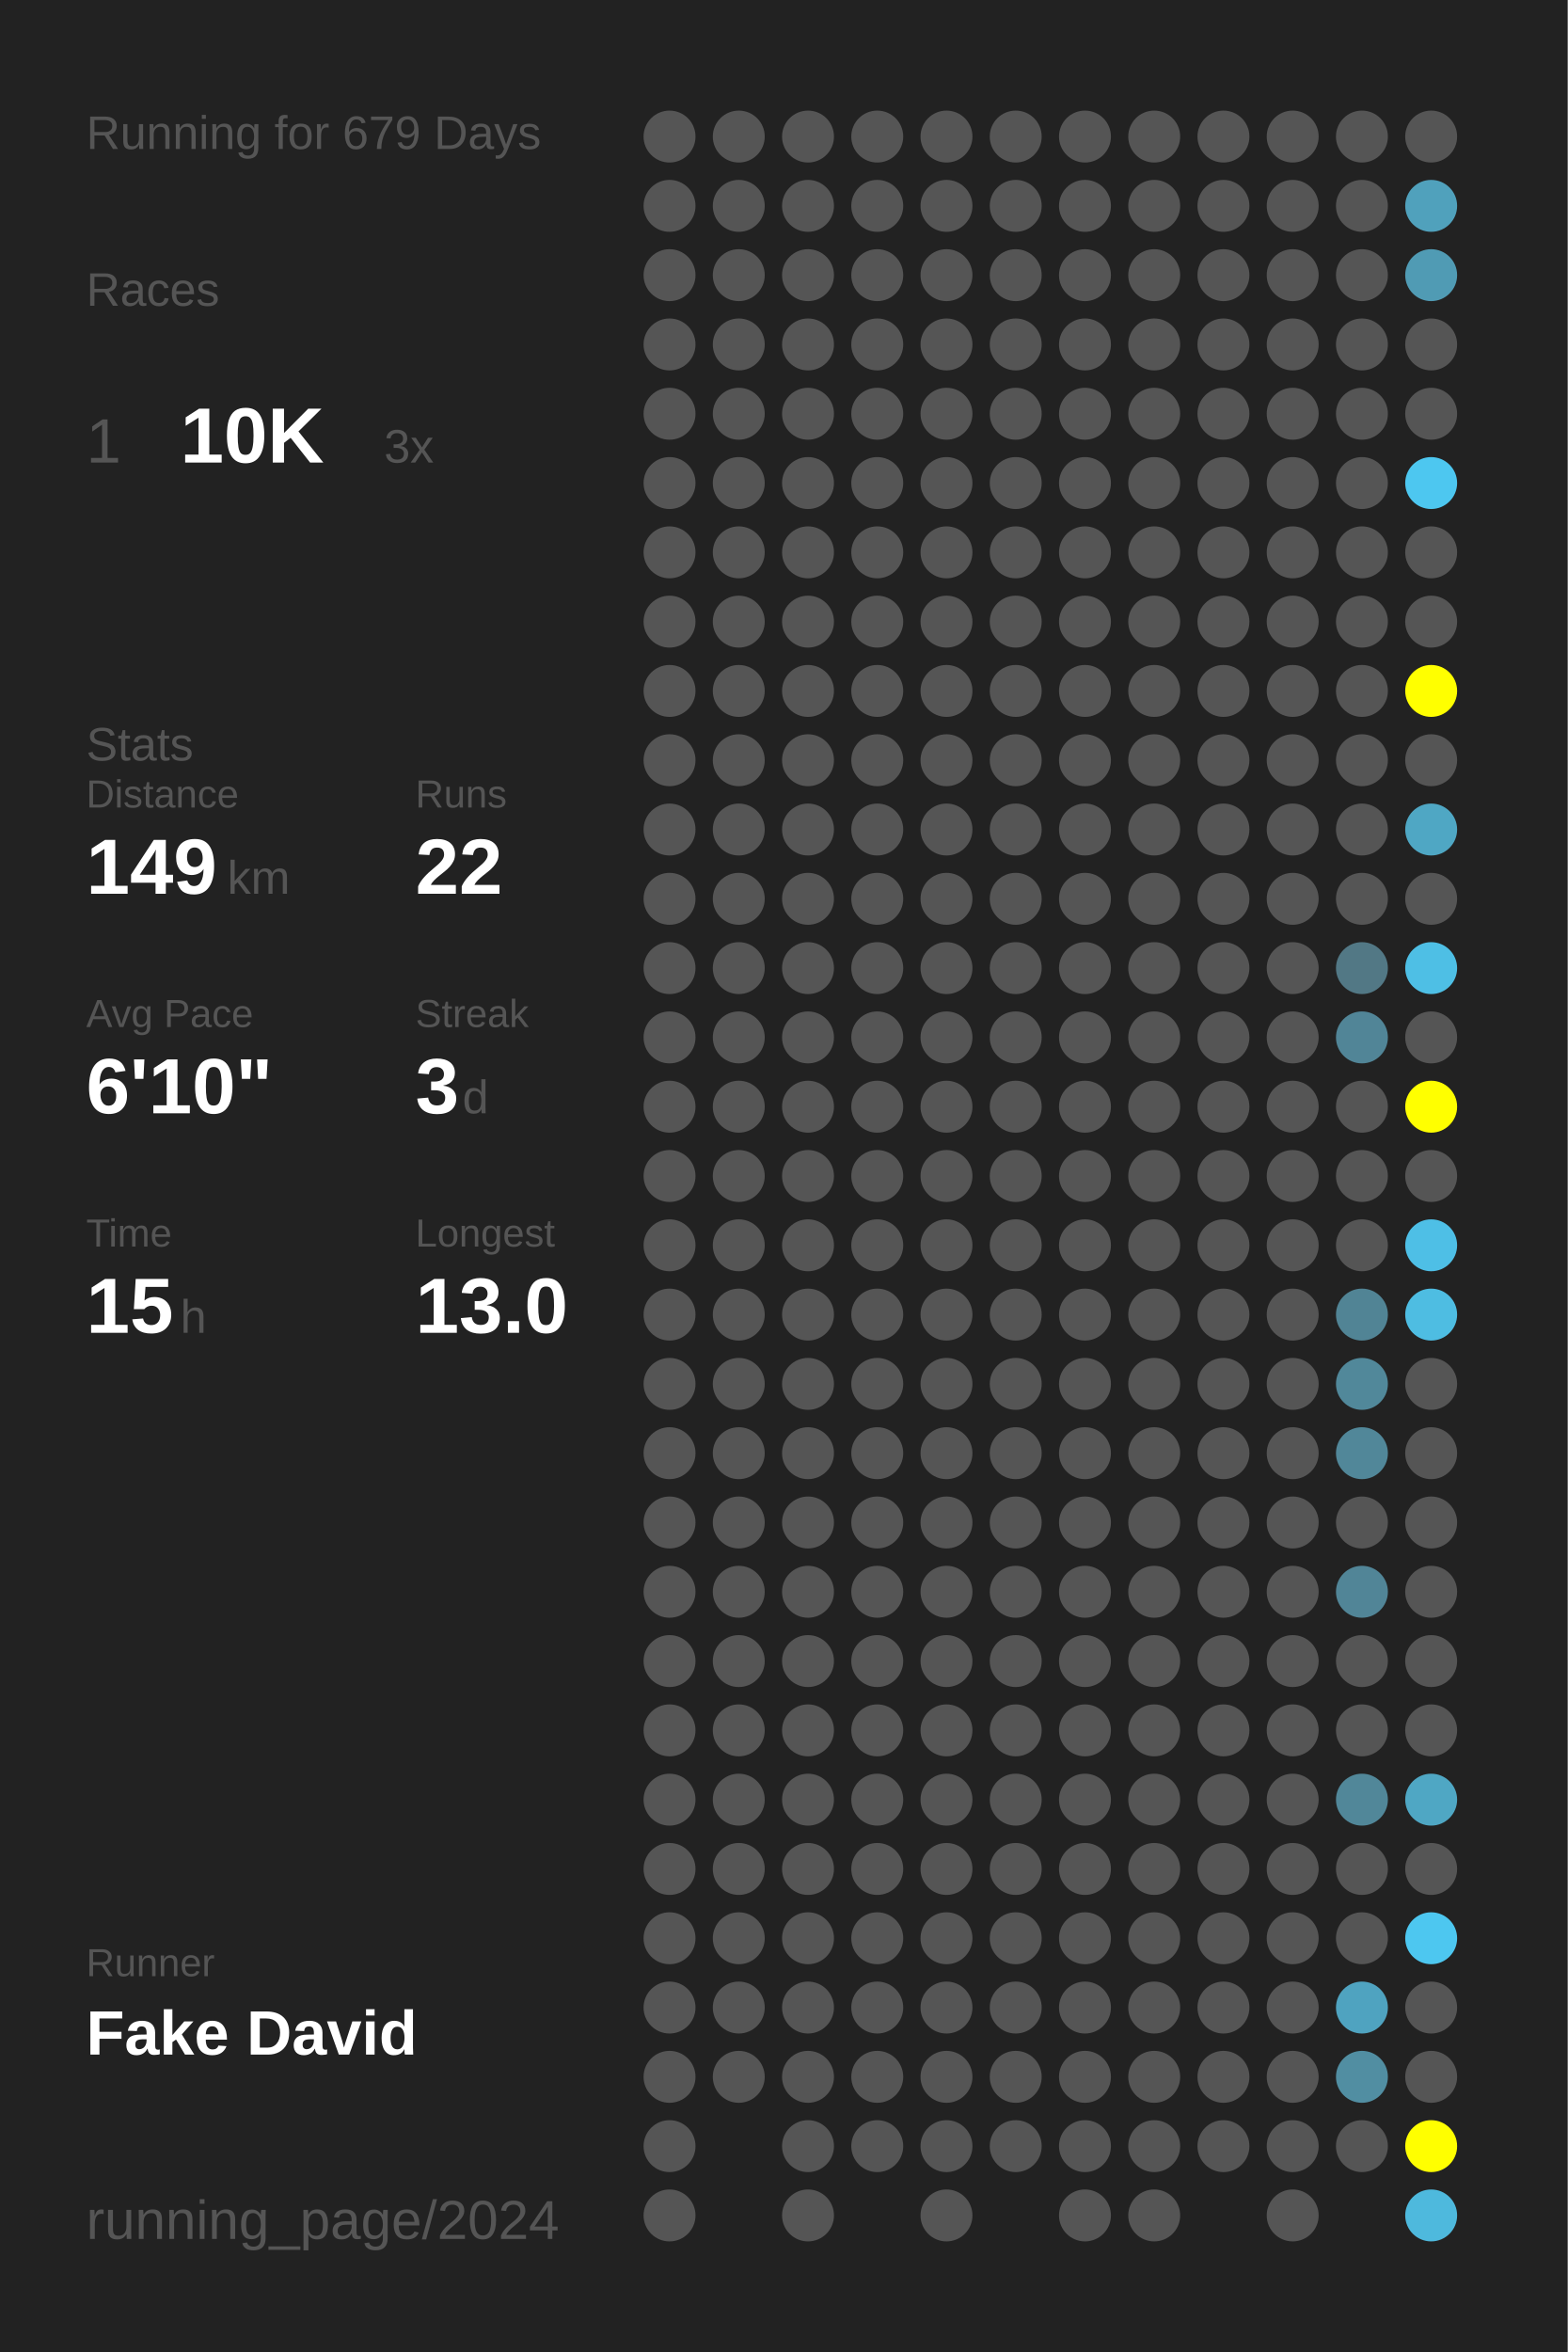
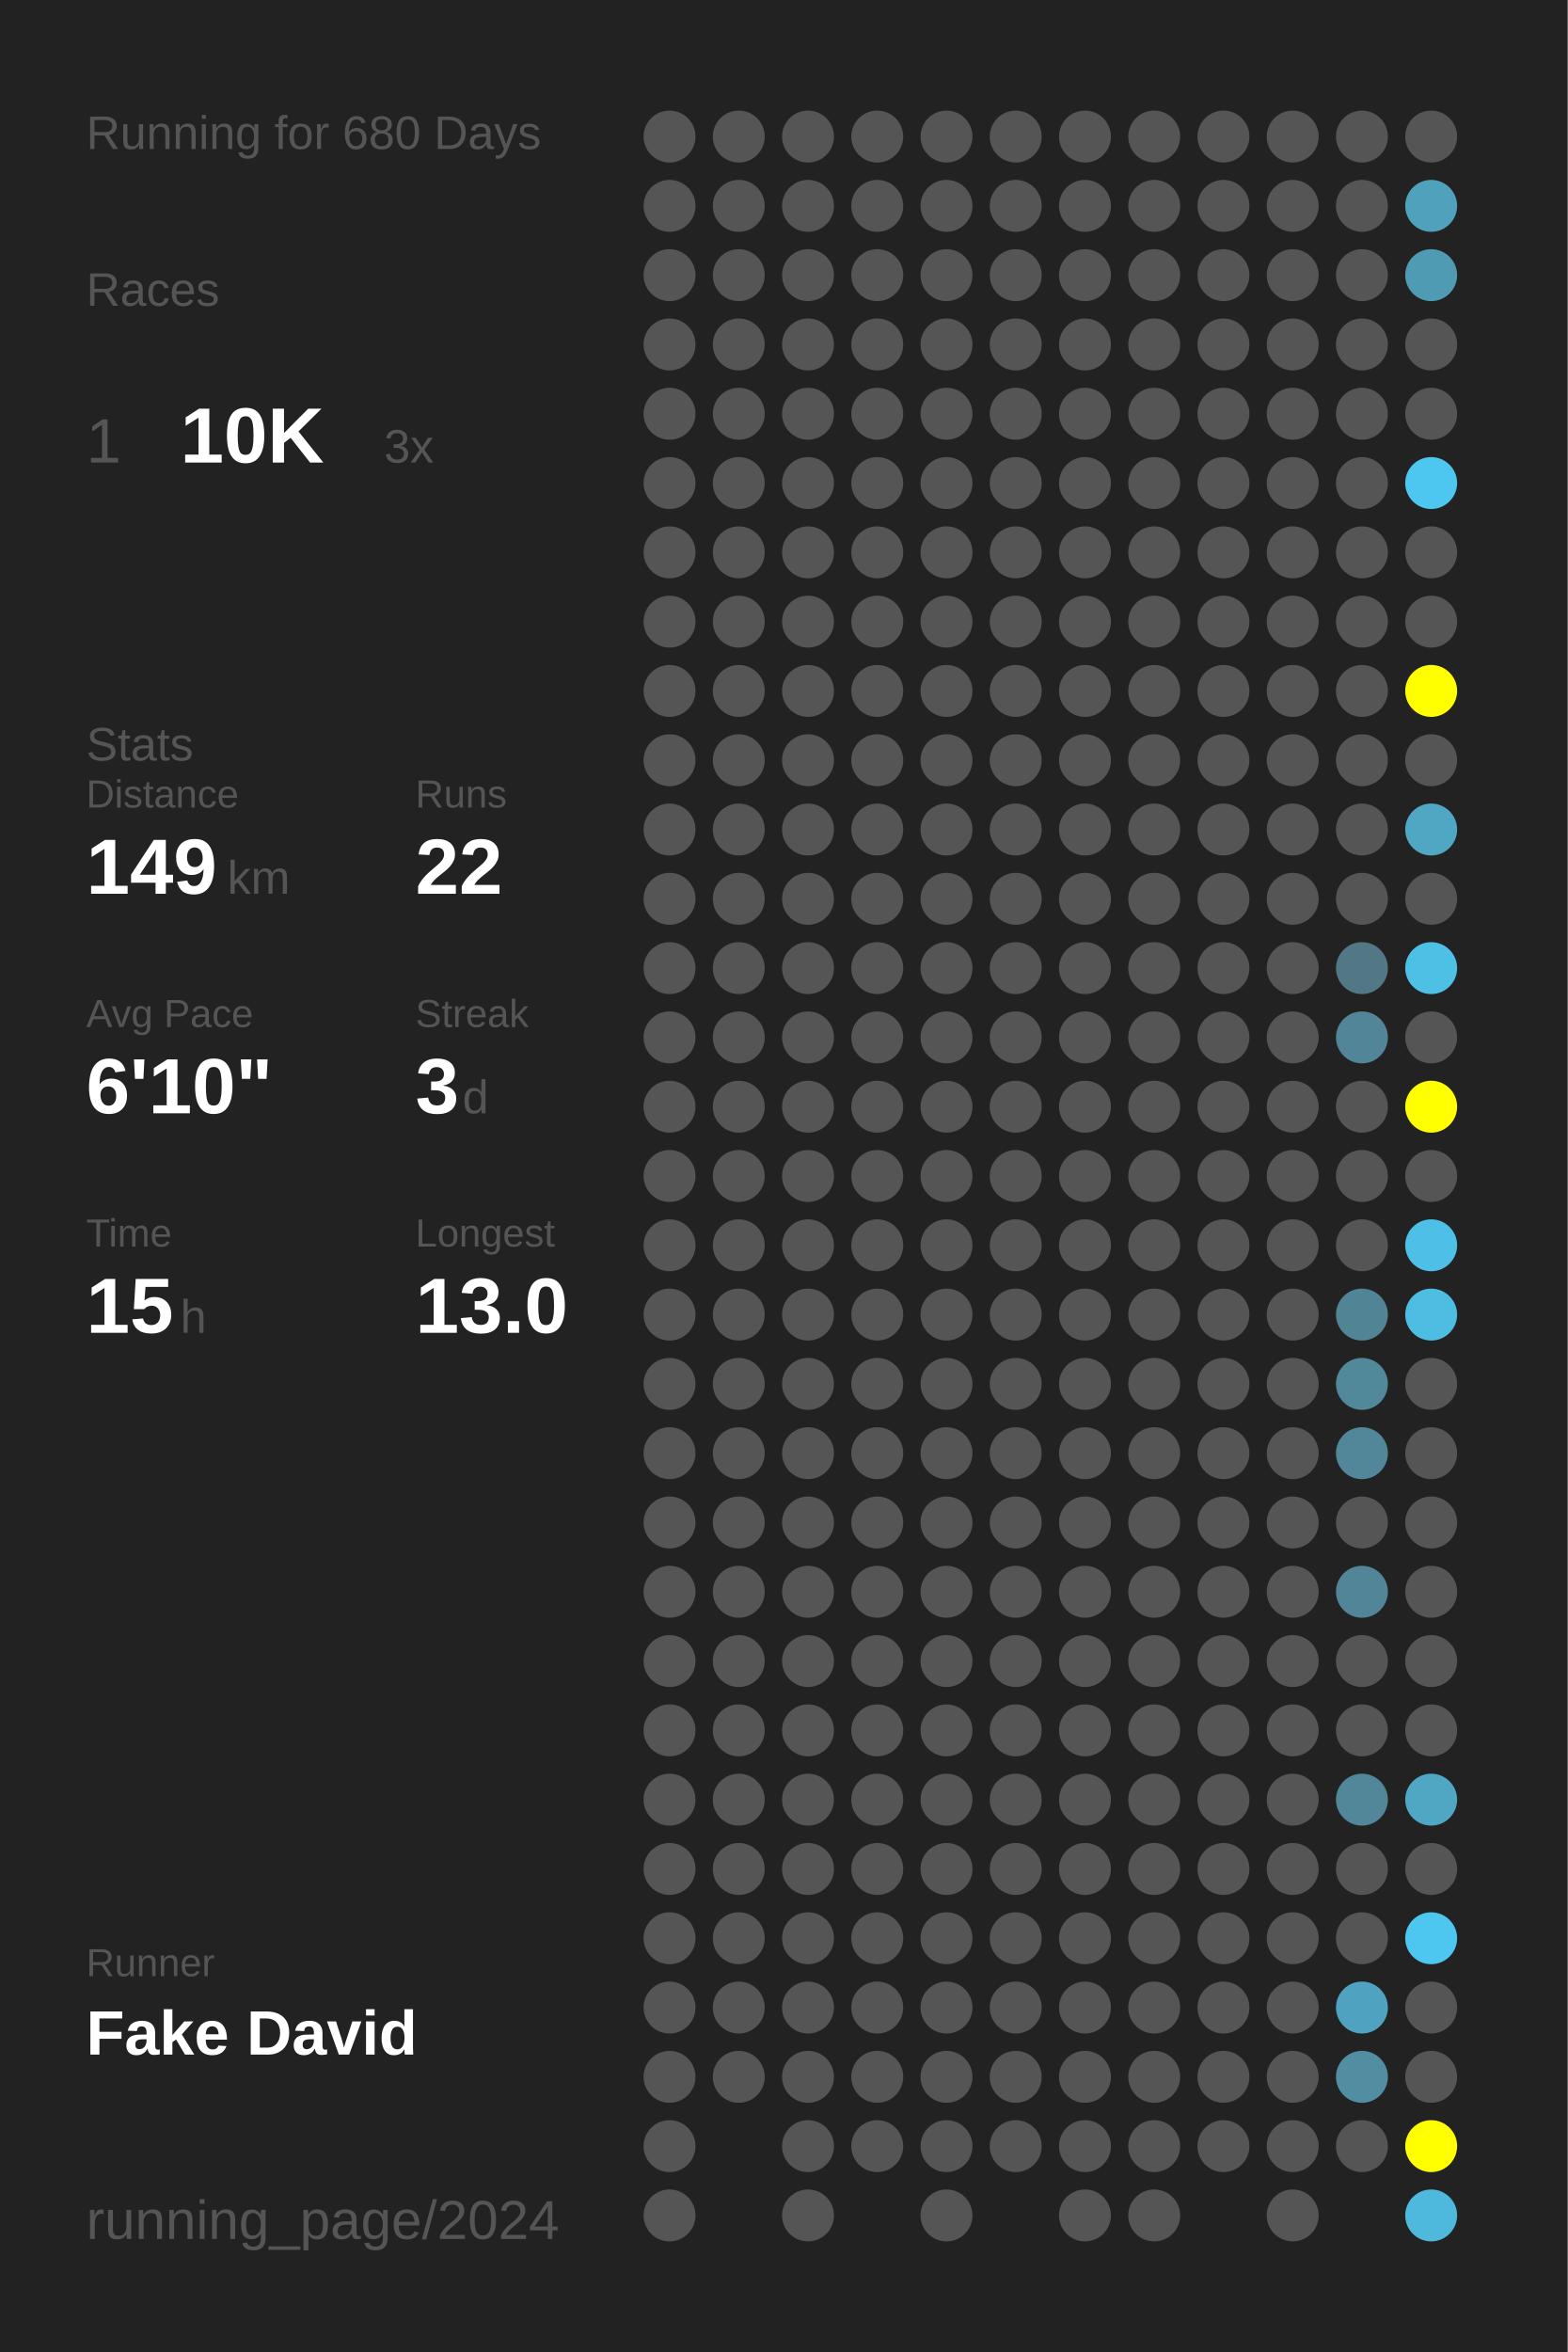
<svg xmlns="http://www.w3.org/2000/svg" baseProfile="full" height="300mm" version="1.1" viewBox="0,0,200,300" width="200mm">
  <defs />
  <rect fill="#222222" height="300" width="200" x="0" y="0" />
-   <text fill="#555555" style="font-size:6px; font-family:Arial;" x="11" y="19">Running for 679 Days</text>
+   <text fill="#555555" style="font-size:6px; font-family:Arial;" x="11" y="19">Running for 680 Days</text>
  <text fill="#555555" style="font-size:6px; font-family:Arial;" x="11" y="39">Races</text>
  <text fill="#555555" style="font-size:8px; font-family:Arial;" x="11" y="59">1</text>
  <text fill="#FFFFFF" style="font-size:10px; font-family:Arial; font-weight:bold;" x="23" y="59">10K</text>
  <text fill="#555555" style="font-size:6px; font-family:Arial;" x="49" y="59">3x</text>
  <text fill="#555555" style="font-size:6px; font-family:Arial;" x="11" y="97">Stats</text>
  <text fill="#555555" style="font-size:5px; font-family:Arial;" x="11" y="103">Distance</text>
  <text fill="#FFFFFF" style="font-size:10px; font-family:Arial; font-weight:bold;" x="11" y="114">149</text>
  <text fill="#555555" style="font-size:6px; font-family:Arial;" x="29" y="114">km</text>
  <text fill="#555555" style="font-size:5px; font-family:Arial;" x="53" y="103">Runs</text>
  <text fill="#FFFFFF" style="font-size:10px; font-family:Arial; font-weight:bold;" x="53" y="114">22</text>
  <text fill="#555555" style="font-size:5px; font-family:Arial;" x="11" y="131">Avg Pace</text>
  <text fill="#FFFFFF" style="font-size:10px; font-family:Arial; font-weight:bold;" x="11" y="142">6'10"</text>
  <text fill="#555555" style="font-size:5px; font-family:Arial;" x="53" y="131">Streak</text>
  <text fill="#FFFFFF" style="font-size:10px; font-family:Arial; font-weight:bold;" x="53" y="142">3</text>
  <text fill="#555555" style="font-size:6px; font-family:Arial;" x="59" y="142">d</text>
  <text fill="#555555" style="font-size:5px; font-family:Arial;" x="11" y="159">Time</text>
  <text fill="#FFFFFF" style="font-size:10px; font-family:Arial; font-weight:bold;" x="11" y="170">15</text>
  <text fill="#555555" style="font-size:6px; font-family:Arial;" x="23" y="170">h</text>
  <text fill="#555555" style="font-size:5px; font-family:Arial;" x="53" y="159">Longest</text>
  <text fill="#FFFFFF" style="font-size:10px; font-family:Arial; font-weight:bold;" x="53" y="170">13.0</text>
  <text fill="#555555" style="font-size:5px; font-family:Arial;" x="11" y="252.065">Runner</text>
  <text fill="#FFFFFF" style="font-size:8px; font-family:Arial; font-weight:bold;" x="11" y="262.065">Fake David</text>
  <text fill="#555555" style="font-size:7px; font-family:Arial;" x="11" y="285.581">running_page/2024</text>
  <circle cx="85.417" cy="17.419" fill="#555555" r="3.312" />
  <circle cx="85.417" cy="26.258" fill="#555555" r="3.312" />
  <circle cx="85.417" cy="35.097" fill="#555555" r="3.312" />
  <circle cx="85.417" cy="43.935" fill="#555555" r="3.312" />
  <circle cx="85.417" cy="52.774" fill="#555555" r="3.312" />
  <circle cx="85.417" cy="61.613" fill="#555555" r="3.312" />
  <circle cx="85.417" cy="70.452" fill="#555555" r="3.312" />
  <circle cx="85.417" cy="79.29" fill="#555555" r="3.312" />
  <circle cx="85.417" cy="88.129" fill="#555555" r="3.312" />
  <circle cx="85.417" cy="96.968" fill="#555555" r="3.312" />
  <circle cx="85.417" cy="105.806" fill="#555555" r="3.312" />
  <circle cx="85.417" cy="114.645" fill="#555555" r="3.312" />
  <circle cx="85.417" cy="123.484" fill="#555555" r="3.312" />
  <circle cx="85.417" cy="132.323" fill="#555555" r="3.312" />
  <circle cx="85.417" cy="141.161" fill="#555555" r="3.312" />
  <circle cx="85.417" cy="150" fill="#555555" r="3.312" />
  <circle cx="85.417" cy="158.839" fill="#555555" r="3.312" />
  <circle cx="85.417" cy="167.677" fill="#555555" r="3.312" />
  <circle cx="85.417" cy="176.516" fill="#555555" r="3.312" />
  <circle cx="85.417" cy="185.355" fill="#555555" r="3.312" />
  <circle cx="85.417" cy="194.194" fill="#555555" r="3.312" />
  <circle cx="85.417" cy="203.032" fill="#555555" r="3.312" />
  <circle cx="85.417" cy="211.871" fill="#555555" r="3.312" />
  <circle cx="85.417" cy="220.71" fill="#555555" r="3.312" />
  <circle cx="85.417" cy="229.548" fill="#555555" r="3.312" />
  <circle cx="85.417" cy="238.387" fill="#555555" r="3.312" />
  <circle cx="85.417" cy="247.226" fill="#555555" r="3.312" />
  <circle cx="85.417" cy="256.065" fill="#555555" r="3.312" />
  <circle cx="85.417" cy="264.903" fill="#555555" r="3.312" />
  <circle cx="85.417" cy="273.742" fill="#555555" r="3.312" />
  <circle cx="85.417" cy="282.581" fill="#555555" r="3.312" />
  <circle cx="94.25" cy="17.419" fill="#555555" r="3.312" />
  <circle cx="94.25" cy="26.258" fill="#555555" r="3.312" />
  <circle cx="94.25" cy="35.097" fill="#555555" r="3.312" />
  <circle cx="94.25" cy="43.935" fill="#555555" r="3.312" />
  <circle cx="94.25" cy="52.774" fill="#555555" r="3.312" />
  <circle cx="94.25" cy="61.613" fill="#555555" r="3.312" />
  <circle cx="94.25" cy="70.452" fill="#555555" r="3.312" />
  <circle cx="94.25" cy="79.29" fill="#555555" r="3.312" />
  <circle cx="94.25" cy="88.129" fill="#555555" r="3.312" />
  <circle cx="94.25" cy="96.968" fill="#555555" r="3.312" />
  <circle cx="94.25" cy="105.806" fill="#555555" r="3.312" />
  <circle cx="94.25" cy="114.645" fill="#555555" r="3.312" />
  <circle cx="94.25" cy="123.484" fill="#555555" r="3.312" />
  <circle cx="94.25" cy="132.323" fill="#555555" r="3.312" />
  <circle cx="94.25" cy="141.161" fill="#555555" r="3.312" />
  <circle cx="94.25" cy="150" fill="#555555" r="3.312" />
  <circle cx="94.25" cy="158.839" fill="#555555" r="3.312" />
  <circle cx="94.25" cy="167.677" fill="#555555" r="3.312" />
  <circle cx="94.25" cy="176.516" fill="#555555" r="3.312" />
  <circle cx="94.25" cy="185.355" fill="#555555" r="3.312" />
  <circle cx="94.25" cy="194.194" fill="#555555" r="3.312" />
  <circle cx="94.25" cy="203.032" fill="#555555" r="3.312" />
  <circle cx="94.25" cy="211.871" fill="#555555" r="3.312" />
  <circle cx="94.25" cy="220.71" fill="#555555" r="3.312" />
  <circle cx="94.25" cy="229.548" fill="#555555" r="3.312" />
  <circle cx="94.25" cy="238.387" fill="#555555" r="3.312" />
  <circle cx="94.25" cy="247.226" fill="#555555" r="3.312" />
  <circle cx="94.25" cy="256.065" fill="#555555" r="3.312" />
  <circle cx="94.25" cy="264.903" fill="#555555" r="3.312" />
  <circle cx="103.083" cy="17.419" fill="#555555" r="3.312" />
  <circle cx="103.083" cy="26.258" fill="#555555" r="3.312" />
  <circle cx="103.083" cy="35.097" fill="#555555" r="3.312" />
  <circle cx="103.083" cy="43.935" fill="#555555" r="3.312" />
  <circle cx="103.083" cy="52.774" fill="#555555" r="3.312" />
  <circle cx="103.083" cy="61.613" fill="#555555" r="3.312" />
  <circle cx="103.083" cy="70.452" fill="#555555" r="3.312" />
  <circle cx="103.083" cy="79.29" fill="#555555" r="3.312" />
  <circle cx="103.083" cy="88.129" fill="#555555" r="3.312" />
  <circle cx="103.083" cy="96.968" fill="#555555" r="3.312" />
  <circle cx="103.083" cy="105.806" fill="#555555" r="3.312" />
  <circle cx="103.083" cy="114.645" fill="#555555" r="3.312" />
  <circle cx="103.083" cy="123.484" fill="#555555" r="3.312" />
  <circle cx="103.083" cy="132.323" fill="#555555" r="3.312" />
  <circle cx="103.083" cy="141.161" fill="#555555" r="3.312" />
  <circle cx="103.083" cy="150" fill="#555555" r="3.312" />
  <circle cx="103.083" cy="158.839" fill="#555555" r="3.312" />
  <circle cx="103.083" cy="167.677" fill="#555555" r="3.312" />
  <circle cx="103.083" cy="176.516" fill="#555555" r="3.312" />
  <circle cx="103.083" cy="185.355" fill="#555555" r="3.312" />
  <circle cx="103.083" cy="194.194" fill="#555555" r="3.312" />
  <circle cx="103.083" cy="203.032" fill="#555555" r="3.312" />
  <circle cx="103.083" cy="211.871" fill="#555555" r="3.312" />
  <circle cx="103.083" cy="220.71" fill="#555555" r="3.312" />
  <circle cx="103.083" cy="229.548" fill="#555555" r="3.312" />
  <circle cx="103.083" cy="238.387" fill="#555555" r="3.312" />
  <circle cx="103.083" cy="247.226" fill="#555555" r="3.312" />
  <circle cx="103.083" cy="256.065" fill="#555555" r="3.312" />
  <circle cx="103.083" cy="264.903" fill="#555555" r="3.312" />
  <circle cx="103.083" cy="273.742" fill="#555555" r="3.312" />
  <circle cx="103.083" cy="282.581" fill="#555555" r="3.312" />
  <circle cx="111.917" cy="17.419" fill="#555555" r="3.312" />
  <circle cx="111.917" cy="26.258" fill="#555555" r="3.312" />
  <circle cx="111.917" cy="35.097" fill="#555555" r="3.312" />
  <circle cx="111.917" cy="43.935" fill="#555555" r="3.312" />
  <circle cx="111.917" cy="52.774" fill="#555555" r="3.312" />
  <circle cx="111.917" cy="61.613" fill="#555555" r="3.312" />
  <circle cx="111.917" cy="70.452" fill="#555555" r="3.312" />
  <circle cx="111.917" cy="79.29" fill="#555555" r="3.312" />
  <circle cx="111.917" cy="88.129" fill="#555555" r="3.312" />
  <circle cx="111.917" cy="96.968" fill="#555555" r="3.312" />
  <circle cx="111.917" cy="105.806" fill="#555555" r="3.312" />
  <circle cx="111.917" cy="114.645" fill="#555555" r="3.312" />
  <circle cx="111.917" cy="123.484" fill="#555555" r="3.312" />
  <circle cx="111.917" cy="132.323" fill="#555555" r="3.312" />
  <circle cx="111.917" cy="141.161" fill="#555555" r="3.312" />
  <circle cx="111.917" cy="150" fill="#555555" r="3.312" />
  <circle cx="111.917" cy="158.839" fill="#555555" r="3.312" />
  <circle cx="111.917" cy="167.677" fill="#555555" r="3.312" />
  <circle cx="111.917" cy="176.516" fill="#555555" r="3.312" />
  <circle cx="111.917" cy="185.355" fill="#555555" r="3.312" />
  <circle cx="111.917" cy="194.194" fill="#555555" r="3.312" />
  <circle cx="111.917" cy="203.032" fill="#555555" r="3.312" />
  <circle cx="111.917" cy="211.871" fill="#555555" r="3.312" />
  <circle cx="111.917" cy="220.71" fill="#555555" r="3.312" />
  <circle cx="111.917" cy="229.548" fill="#555555" r="3.312" />
  <circle cx="111.917" cy="238.387" fill="#555555" r="3.312" />
  <circle cx="111.917" cy="247.226" fill="#555555" r="3.312" />
  <circle cx="111.917" cy="256.065" fill="#555555" r="3.312" />
  <circle cx="111.917" cy="264.903" fill="#555555" r="3.312" />
  <circle cx="111.917" cy="273.742" fill="#555555" r="3.312" />
  <circle cx="120.75" cy="17.419" fill="#555555" r="3.312" />
  <circle cx="120.75" cy="26.258" fill="#555555" r="3.312" />
  <circle cx="120.75" cy="35.097" fill="#555555" r="3.312" />
  <circle cx="120.75" cy="43.935" fill="#555555" r="3.312" />
  <circle cx="120.75" cy="52.774" fill="#555555" r="3.312" />
  <circle cx="120.75" cy="61.613" fill="#555555" r="3.312" />
  <circle cx="120.75" cy="70.452" fill="#555555" r="3.312" />
  <circle cx="120.75" cy="79.29" fill="#555555" r="3.312" />
  <circle cx="120.75" cy="88.129" fill="#555555" r="3.312" />
  <circle cx="120.75" cy="96.968" fill="#555555" r="3.312" />
  <circle cx="120.75" cy="105.806" fill="#555555" r="3.312" />
  <circle cx="120.75" cy="114.645" fill="#555555" r="3.312" />
  <circle cx="120.75" cy="123.484" fill="#555555" r="3.312" />
  <circle cx="120.75" cy="132.323" fill="#555555" r="3.312" />
  <circle cx="120.75" cy="141.161" fill="#555555" r="3.312" />
  <circle cx="120.75" cy="150" fill="#555555" r="3.312" />
  <circle cx="120.75" cy="158.839" fill="#555555" r="3.312" />
  <circle cx="120.75" cy="167.677" fill="#555555" r="3.312" />
  <circle cx="120.75" cy="176.516" fill="#555555" r="3.312" />
  <circle cx="120.75" cy="185.355" fill="#555555" r="3.312" />
  <circle cx="120.75" cy="194.194" fill="#555555" r="3.312" />
  <circle cx="120.75" cy="203.032" fill="#555555" r="3.312" />
  <circle cx="120.75" cy="211.871" fill="#555555" r="3.312" />
  <circle cx="120.75" cy="220.71" fill="#555555" r="3.312" />
  <circle cx="120.75" cy="229.548" fill="#555555" r="3.312" />
  <circle cx="120.75" cy="238.387" fill="#555555" r="3.312" />
  <circle cx="120.75" cy="247.226" fill="#555555" r="3.312" />
  <circle cx="120.75" cy="256.065" fill="#555555" r="3.312" />
  <circle cx="120.75" cy="264.903" fill="#555555" r="3.312" />
  <circle cx="120.75" cy="273.742" fill="#555555" r="3.312" />
  <circle cx="120.75" cy="282.581" fill="#555555" r="3.312" />
  <circle cx="129.583" cy="17.419" fill="#555555" r="3.312" />
  <circle cx="129.583" cy="26.258" fill="#555555" r="3.312" />
  <circle cx="129.583" cy="35.097" fill="#555555" r="3.312" />
  <circle cx="129.583" cy="43.935" fill="#555555" r="3.312" />
  <circle cx="129.583" cy="52.774" fill="#555555" r="3.312" />
  <circle cx="129.583" cy="61.613" fill="#555555" r="3.312" />
  <circle cx="129.583" cy="70.452" fill="#555555" r="3.312" />
  <circle cx="129.583" cy="79.29" fill="#555555" r="3.312" />
  <circle cx="129.583" cy="88.129" fill="#555555" r="3.312" />
  <circle cx="129.583" cy="96.968" fill="#555555" r="3.312" />
  <circle cx="129.583" cy="105.806" fill="#555555" r="3.312" />
  <circle cx="129.583" cy="114.645" fill="#555555" r="3.312" />
  <circle cx="129.583" cy="123.484" fill="#555555" r="3.312" />
  <circle cx="129.583" cy="132.323" fill="#555555" r="3.312" />
  <circle cx="129.583" cy="141.161" fill="#555555" r="3.312" />
  <circle cx="129.583" cy="150" fill="#555555" r="3.312" />
  <circle cx="129.583" cy="158.839" fill="#555555" r="3.312" />
  <circle cx="129.583" cy="167.677" fill="#555555" r="3.312" />
  <circle cx="129.583" cy="176.516" fill="#555555" r="3.312" />
  <circle cx="129.583" cy="185.355" fill="#555555" r="3.312" />
  <circle cx="129.583" cy="194.194" fill="#555555" r="3.312" />
  <circle cx="129.583" cy="203.032" fill="#555555" r="3.312" />
  <circle cx="129.583" cy="211.871" fill="#555555" r="3.312" />
  <circle cx="129.583" cy="220.71" fill="#555555" r="3.312" />
  <circle cx="129.583" cy="229.548" fill="#555555" r="3.312" />
  <circle cx="129.583" cy="238.387" fill="#555555" r="3.312" />
  <circle cx="129.583" cy="247.226" fill="#555555" r="3.312" />
  <circle cx="129.583" cy="256.065" fill="#555555" r="3.312" />
  <circle cx="129.583" cy="264.903" fill="#555555" r="3.312" />
  <circle cx="129.583" cy="273.742" fill="#555555" r="3.312" />
  <circle cx="138.417" cy="17.419" fill="#555555" r="3.312" />
  <circle cx="138.417" cy="26.258" fill="#555555" r="3.312" />
  <circle cx="138.417" cy="35.097" fill="#555555" r="3.312" />
  <circle cx="138.417" cy="43.935" fill="#555555" r="3.312" />
  <circle cx="138.417" cy="52.774" fill="#555555" r="3.312" />
  <circle cx="138.417" cy="61.613" fill="#555555" r="3.312" />
  <circle cx="138.417" cy="70.452" fill="#555555" r="3.312" />
  <circle cx="138.417" cy="79.29" fill="#555555" r="3.312" />
  <circle cx="138.417" cy="88.129" fill="#555555" r="3.312" />
  <circle cx="138.417" cy="96.968" fill="#555555" r="3.312" />
  <circle cx="138.417" cy="105.806" fill="#555555" r="3.312" />
  <circle cx="138.417" cy="114.645" fill="#555555" r="3.312" />
  <circle cx="138.417" cy="123.484" fill="#555555" r="3.312" />
  <circle cx="138.417" cy="132.323" fill="#555555" r="3.312" />
  <circle cx="138.417" cy="141.161" fill="#555555" r="3.312" />
  <circle cx="138.417" cy="150" fill="#555555" r="3.312" />
  <circle cx="138.417" cy="158.839" fill="#555555" r="3.312" />
  <circle cx="138.417" cy="167.677" fill="#555555" r="3.312" />
  <circle cx="138.417" cy="176.516" fill="#555555" r="3.312" />
  <circle cx="138.417" cy="185.355" fill="#555555" r="3.312" />
  <circle cx="138.417" cy="194.194" fill="#555555" r="3.312" />
  <circle cx="138.417" cy="203.032" fill="#555555" r="3.312" />
  <circle cx="138.417" cy="211.871" fill="#555555" r="3.312" />
  <circle cx="138.417" cy="220.71" fill="#555555" r="3.312" />
  <circle cx="138.417" cy="229.548" fill="#555555" r="3.312" />
  <circle cx="138.417" cy="238.387" fill="#555555" r="3.312" />
  <circle cx="138.417" cy="247.226" fill="#555555" r="3.312" />
  <circle cx="138.417" cy="256.065" fill="#555555" r="3.312" />
  <circle cx="138.417" cy="264.903" fill="#555555" r="3.312" />
  <circle cx="138.417" cy="273.742" fill="#555555" r="3.312" />
  <circle cx="138.417" cy="282.581" fill="#555555" r="3.312" />
  <circle cx="147.25" cy="17.419" fill="#555555" r="3.312" />
  <circle cx="147.25" cy="26.258" fill="#555555" r="3.312" />
  <circle cx="147.25" cy="35.097" fill="#555555" r="3.312" />
  <circle cx="147.25" cy="43.935" fill="#555555" r="3.312" />
  <circle cx="147.25" cy="52.774" fill="#555555" r="3.312" />
  <circle cx="147.25" cy="61.613" fill="#555555" r="3.312" />
  <circle cx="147.25" cy="70.452" fill="#555555" r="3.312" />
  <circle cx="147.25" cy="79.29" fill="#555555" r="3.312" />
  <circle cx="147.25" cy="88.129" fill="#555555" r="3.312" />
  <circle cx="147.25" cy="96.968" fill="#555555" r="3.312" />
  <circle cx="147.25" cy="105.806" fill="#555555" r="3.312" />
  <circle cx="147.25" cy="114.645" fill="#555555" r="3.312" />
  <circle cx="147.25" cy="123.484" fill="#555555" r="3.312" />
  <circle cx="147.25" cy="132.323" fill="#555555" r="3.312" />
  <circle cx="147.25" cy="141.161" fill="#555555" r="3.312" />
  <circle cx="147.25" cy="150" fill="#555555" r="3.312" />
  <circle cx="147.25" cy="158.839" fill="#555555" r="3.312" />
  <circle cx="147.25" cy="167.677" fill="#555555" r="3.312" />
  <circle cx="147.25" cy="176.516" fill="#555555" r="3.312" />
  <circle cx="147.25" cy="185.355" fill="#555555" r="3.312" />
  <circle cx="147.25" cy="194.194" fill="#555555" r="3.312" />
  <circle cx="147.25" cy="203.032" fill="#555555" r="3.312" />
  <circle cx="147.25" cy="211.871" fill="#555555" r="3.312" />
  <circle cx="147.25" cy="220.71" fill="#555555" r="3.312" />
  <circle cx="147.25" cy="229.548" fill="#555555" r="3.312" />
  <circle cx="147.25" cy="238.387" fill="#555555" r="3.312" />
  <circle cx="147.25" cy="247.226" fill="#555555" r="3.312" />
  <circle cx="147.25" cy="256.065" fill="#555555" r="3.312" />
  <circle cx="147.25" cy="264.903" fill="#555555" r="3.312" />
  <circle cx="147.25" cy="273.742" fill="#555555" r="3.312" />
  <circle cx="147.25" cy="282.581" fill="#555555" r="3.312" />
  <circle cx="156.083" cy="17.419" fill="#555555" r="3.312" />
  <circle cx="156.083" cy="26.258" fill="#555555" r="3.312" />
  <circle cx="156.083" cy="35.097" fill="#555555" r="3.312" />
  <circle cx="156.083" cy="43.935" fill="#555555" r="3.312" />
  <circle cx="156.083" cy="52.774" fill="#555555" r="3.312" />
  <circle cx="156.083" cy="61.613" fill="#555555" r="3.312" />
  <circle cx="156.083" cy="70.452" fill="#555555" r="3.312" />
  <circle cx="156.083" cy="79.29" fill="#555555" r="3.312" />
  <circle cx="156.083" cy="88.129" fill="#555555" r="3.312" />
  <circle cx="156.083" cy="96.968" fill="#555555" r="3.312" />
  <circle cx="156.083" cy="105.806" fill="#555555" r="3.312" />
  <circle cx="156.083" cy="114.645" fill="#555555" r="3.312" />
  <circle cx="156.083" cy="123.484" fill="#555555" r="3.312" />
  <circle cx="156.083" cy="132.323" fill="#555555" r="3.312" />
  <circle cx="156.083" cy="141.161" fill="#555555" r="3.312" />
  <circle cx="156.083" cy="150" fill="#555555" r="3.312" />
  <circle cx="156.083" cy="158.839" fill="#555555" r="3.312" />
  <circle cx="156.083" cy="167.677" fill="#555555" r="3.312" />
  <circle cx="156.083" cy="176.516" fill="#555555" r="3.312" />
  <circle cx="156.083" cy="185.355" fill="#555555" r="3.312" />
  <circle cx="156.083" cy="194.194" fill="#555555" r="3.312" />
  <circle cx="156.083" cy="203.032" fill="#555555" r="3.312" />
  <circle cx="156.083" cy="211.871" fill="#555555" r="3.312" />
  <circle cx="156.083" cy="220.71" fill="#555555" r="3.312" />
  <circle cx="156.083" cy="229.548" fill="#555555" r="3.312" />
  <circle cx="156.083" cy="238.387" fill="#555555" r="3.312" />
  <circle cx="156.083" cy="247.226" fill="#555555" r="3.312" />
  <circle cx="156.083" cy="256.065" fill="#555555" r="3.312" />
  <circle cx="156.083" cy="264.903" fill="#555555" r="3.312" />
  <circle cx="156.083" cy="273.742" fill="#555555" r="3.312" />
  <circle cx="164.917" cy="17.419" fill="#555555" r="3.312" />
  <circle cx="164.917" cy="26.258" fill="#555555" r="3.312" />
  <circle cx="164.917" cy="35.097" fill="#555555" r="3.312" />
  <circle cx="164.917" cy="43.935" fill="#555555" r="3.312" />
  <circle cx="164.917" cy="52.774" fill="#555555" r="3.312" />
  <circle cx="164.917" cy="61.613" fill="#555555" r="3.312" />
  <circle cx="164.917" cy="70.452" fill="#555555" r="3.312" />
  <circle cx="164.917" cy="79.29" fill="#555555" r="3.312" />
  <circle cx="164.917" cy="88.129" fill="#555555" r="3.312" />
  <circle cx="164.917" cy="96.968" fill="#555555" r="3.312" />
  <circle cx="164.917" cy="105.806" fill="#555555" r="3.312" />
  <circle cx="164.917" cy="114.645" fill="#555555" r="3.312" />
  <circle cx="164.917" cy="123.484" fill="#555555" r="3.312" />
  <circle cx="164.917" cy="132.323" fill="#555555" r="3.312" />
  <circle cx="164.917" cy="141.161" fill="#555555" r="3.312" />
  <circle cx="164.917" cy="150" fill="#555555" r="3.312" />
  <circle cx="164.917" cy="158.839" fill="#555555" r="3.312" />
  <circle cx="164.917" cy="167.677" fill="#555555" r="3.312" />
  <circle cx="164.917" cy="176.516" fill="#555555" r="3.312" />
  <circle cx="164.917" cy="185.355" fill="#555555" r="3.312" />
  <circle cx="164.917" cy="194.194" fill="#555555" r="3.312" />
  <circle cx="164.917" cy="203.032" fill="#555555" r="3.312" />
  <circle cx="164.917" cy="211.871" fill="#555555" r="3.312" />
  <circle cx="164.917" cy="220.71" fill="#555555" r="3.312" />
  <circle cx="164.917" cy="229.548" fill="#555555" r="3.312" />
  <circle cx="164.917" cy="238.387" fill="#555555" r="3.312" />
  <circle cx="164.917" cy="247.226" fill="#555555" r="3.312" />
  <circle cx="164.917" cy="256.065" fill="#555555" r="3.312" />
  <circle cx="164.917" cy="264.903" fill="#555555" r="3.312" />
  <circle cx="164.917" cy="273.742" fill="#555555" r="3.312" />
  <circle cx="164.917" cy="282.581" fill="#555555" r="3.312" />
  <circle cx="173.75" cy="17.419" fill="#555555" r="3.312" />
  <circle cx="173.75" cy="26.258" fill="#555555" r="3.312" />
  <circle cx="173.75" cy="35.097" fill="#555555" r="3.312" />
  <circle cx="173.75" cy="43.935" fill="#555555" r="3.312" />
  <circle cx="173.75" cy="52.774" fill="#555555" r="3.312" />
  <circle cx="173.75" cy="61.613" fill="#555555" r="3.312" />
  <circle cx="173.75" cy="70.452" fill="#555555" r="3.312" />
  <circle cx="173.75" cy="79.29" fill="#555555" r="3.312" />
  <circle cx="173.75" cy="88.129" fill="#555555" r="3.312" />
  <circle cx="173.75" cy="96.968" fill="#555555" r="3.312" />
  <circle cx="173.75" cy="105.806" fill="#555555" r="3.312" />
  <circle cx="173.75" cy="114.645" fill="#555555" r="3.312" />
  <circle cx="173.75" cy="123.484" fill="#527885" r="3.312" />
  <circle cx="173.75" cy="132.323" fill="#518597" r="3.312" />
  <circle cx="173.75" cy="141.161" fill="#555555" r="3.312" />
  <circle cx="173.75" cy="150" fill="#555555" r="3.312" />
  <circle cx="173.75" cy="158.839" fill="#555555" r="3.312" />
  <circle cx="173.75" cy="167.677" fill="#518495" r="3.312" />
  <circle cx="173.75" cy="176.516" fill="#51889a" r="3.312" />
  <circle cx="173.75" cy="185.355" fill="#518799" r="3.312" />
  <circle cx="173.75" cy="194.194" fill="#555555" r="3.312" />
  <circle cx="173.75" cy="203.032" fill="#518597" r="3.312" />
  <circle cx="173.75" cy="211.871" fill="#555555" r="3.312" />
  <circle cx="173.75" cy="220.71" fill="#555555" r="3.312" />
  <circle cx="173.75" cy="229.548" fill="#518799" r="3.312" />
  <circle cx="173.75" cy="238.387" fill="#555555" r="3.312" />
  <circle cx="173.75" cy="247.226" fill="#555555" r="3.312" />
  <circle cx="173.75" cy="256.065" fill="#4fa3c0" r="3.312" />
  <circle cx="173.75" cy="264.903" fill="#518ea2" r="3.312" />
  <circle cx="173.75" cy="273.742" fill="#555555" r="3.312" />
  <circle cx="182.583" cy="17.419" fill="#555555" r="3.312" />
  <circle cx="182.583" cy="26.258" fill="#50a1bc" r="3.312" />
  <circle cx="182.583" cy="35.097" fill="#509bb4" r="3.312" />
  <circle cx="182.583" cy="43.935" fill="#555555" r="3.312" />
  <circle cx="182.583" cy="52.774" fill="#555555" r="3.312" />
  <circle cx="182.583" cy="61.613" fill="#4dc7f0" r="3.312" />
  <circle cx="182.583" cy="70.452" fill="#555555" r="3.312" />
  <circle cx="182.583" cy="79.29" fill="#555555" r="3.312" />
  <circle cx="182.583" cy="88.129" fill="#FFFF00" r="3.312" />
  <circle cx="182.583" cy="96.968" fill="#555555" r="3.312" />
  <circle cx="182.583" cy="105.806" fill="#4fa7c4" r="3.312" />
  <circle cx="182.583" cy="114.645" fill="#555555" r="3.312" />
  <circle cx="182.583" cy="123.484" fill="#4ebfe5" r="3.312" />
  <circle cx="182.583" cy="132.323" fill="#555555" r="3.312" />
  <circle cx="182.583" cy="141.161" fill="#FFFF00" r="3.312" />
  <circle cx="182.583" cy="150" fill="#555555" r="3.312" />
  <circle cx="182.583" cy="158.839" fill="#4ebfe6" r="3.312" />
  <circle cx="182.583" cy="167.677" fill="#4ebde2" r="3.312" />
  <circle cx="182.583" cy="176.516" fill="#555555" r="3.312" />
  <circle cx="182.583" cy="185.355" fill="#555555" r="3.312" />
  <circle cx="182.583" cy="194.194" fill="#555555" r="3.312" />
  <circle cx="182.583" cy="203.032" fill="#555555" r="3.312" />
  <circle cx="182.583" cy="211.871" fill="#555555" r="3.312" />
  <circle cx="182.583" cy="220.71" fill="#555555" r="3.312" />
  <circle cx="182.583" cy="229.548" fill="#4fa7c4" r="3.312" />
  <circle cx="182.583" cy="238.387" fill="#555555" r="3.312" />
  <circle cx="182.583" cy="247.226" fill="#4dc7f0" r="3.312" />
  <circle cx="182.583" cy="256.065" fill="#555555" r="3.312" />
  <circle cx="182.583" cy="264.903" fill="#555555" r="3.312" />
  <circle cx="182.583" cy="273.742" fill="#FFFF00" r="3.312" />
  <circle cx="182.583" cy="282.581" fill="#4eb9dd" r="3.312" />
</svg>
